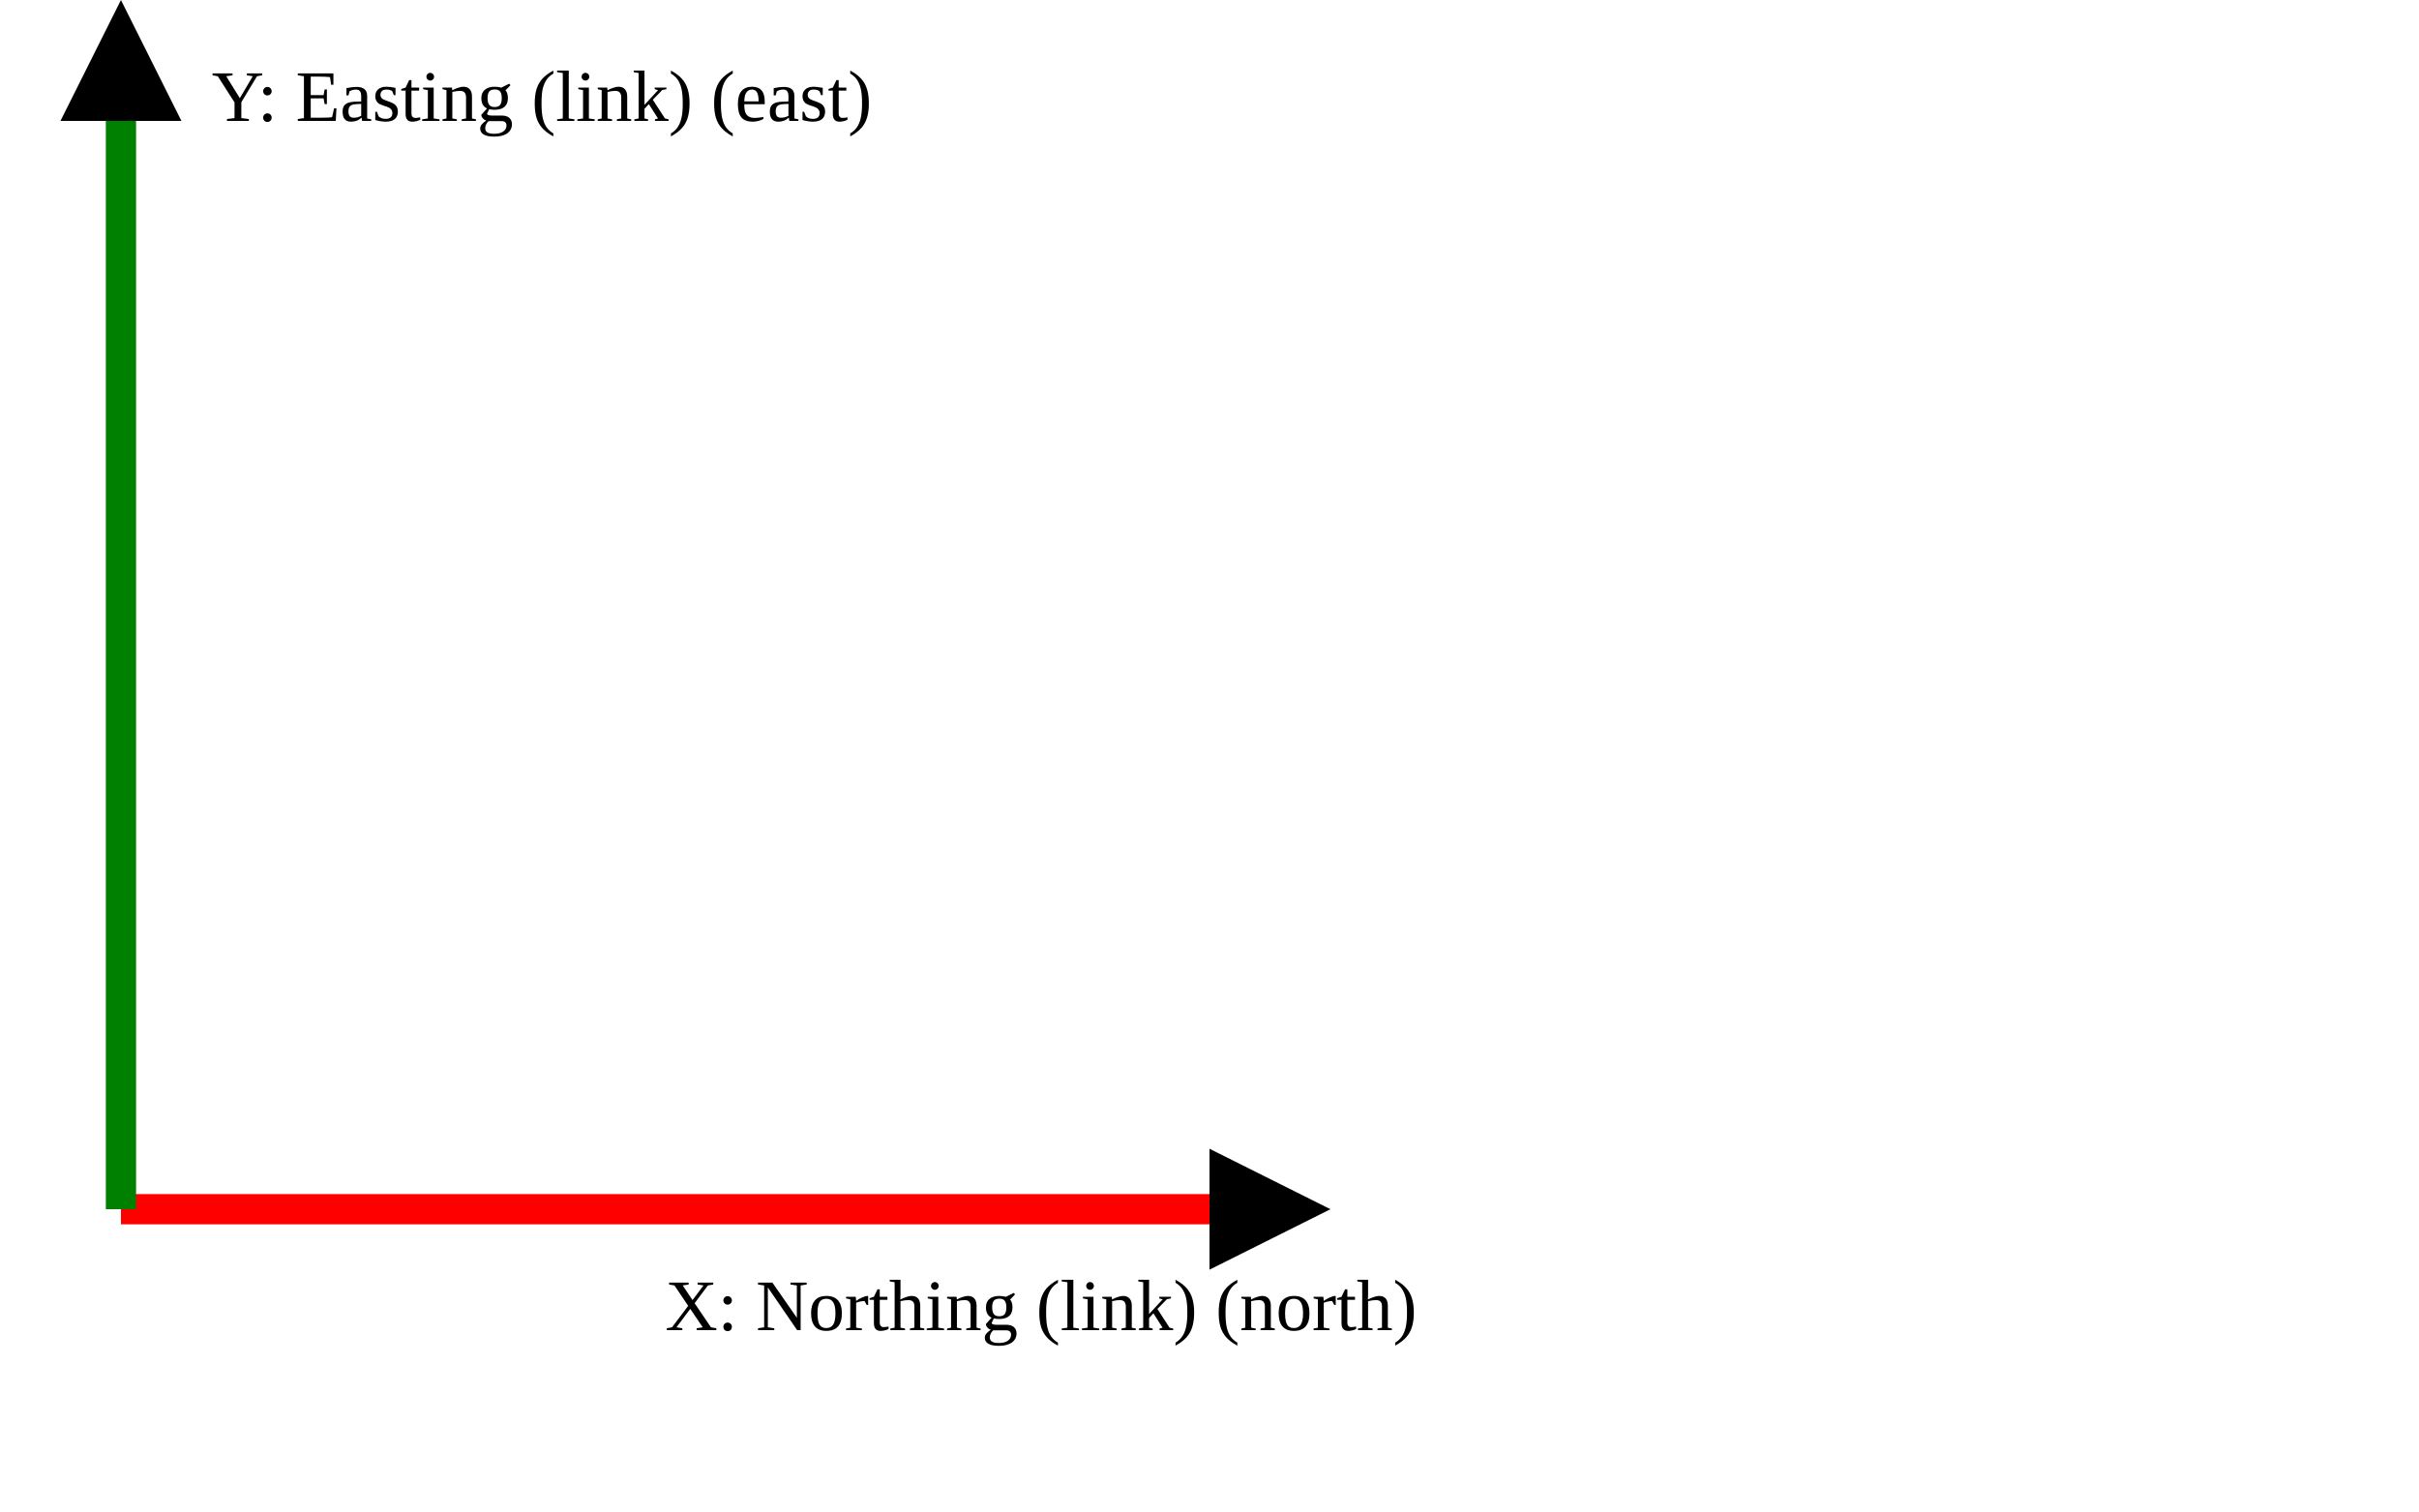
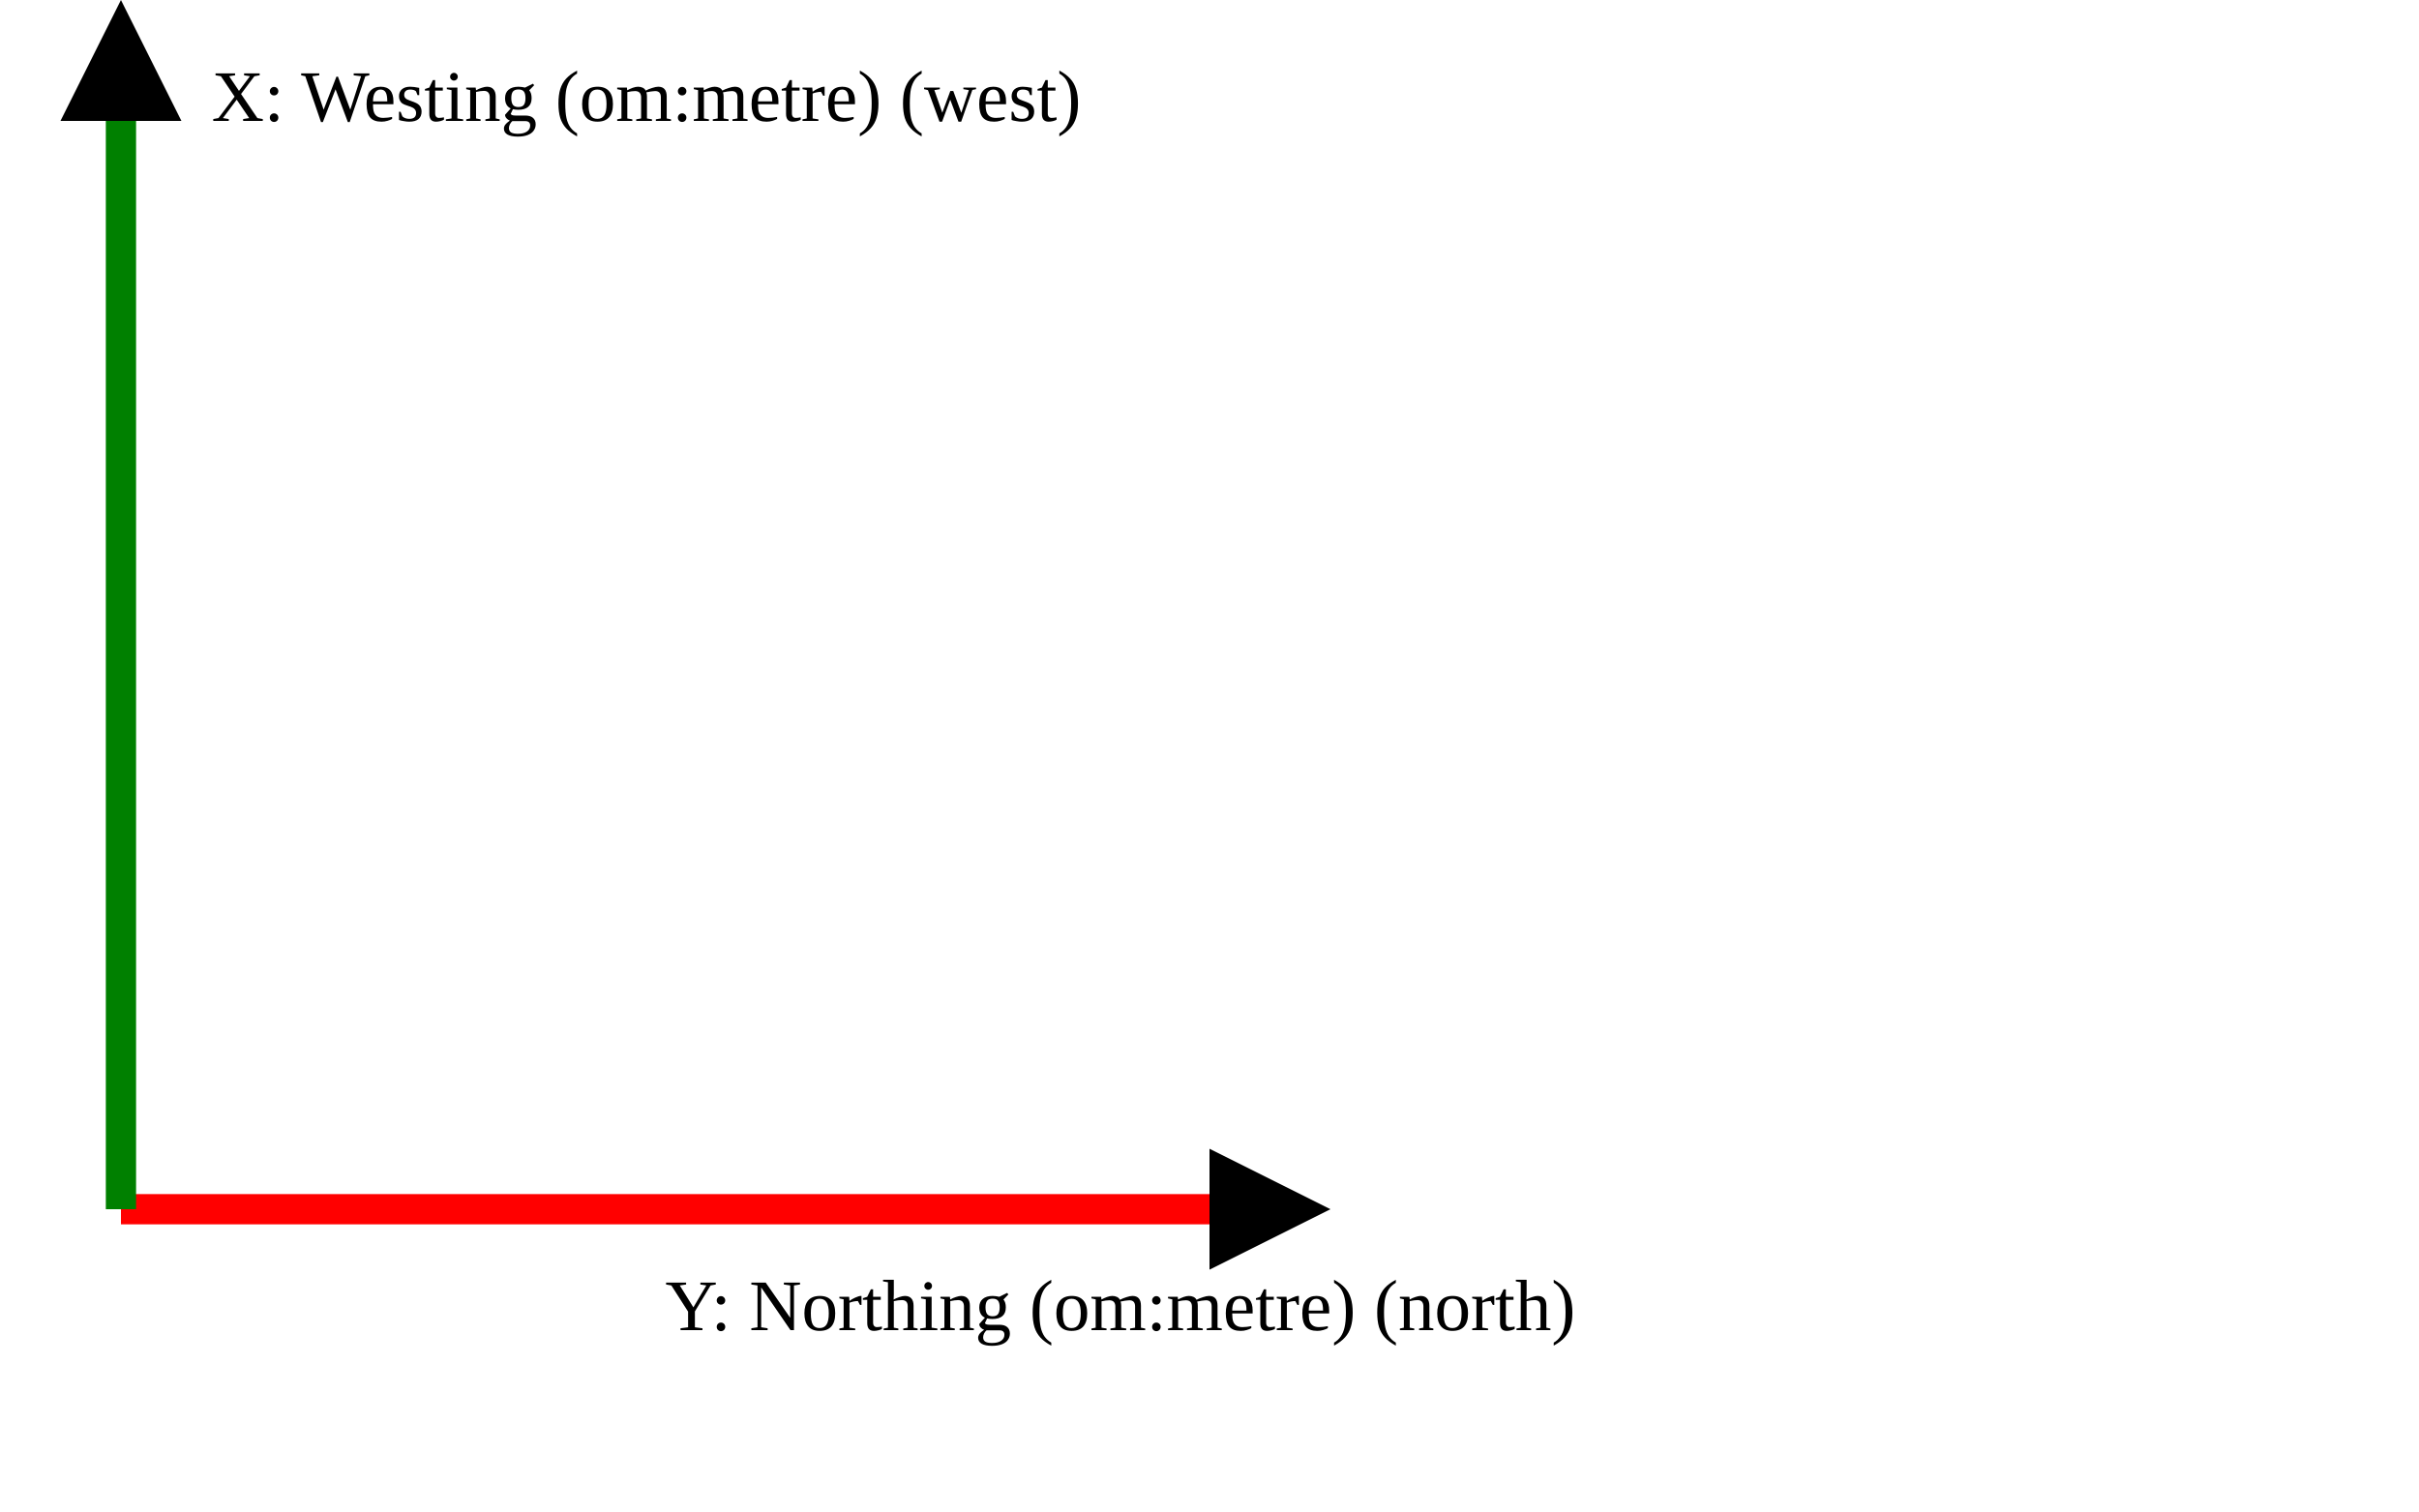
<svg xmlns="http://www.w3.org/2000/svg" version="1.1" width="400" height="250" viewbox="0 0 375 220">
  <defs>
    <marker id="arrowhead" markerWidth="10" markerHeight="7" refX="0" refY="2" orient="auto">
      <polygon points="0 0, 4 2, 0 4" />
    </marker>
  </defs>
  <line x1="20" y1="200" x2="200" y2="200" stroke="red" stroke-width="5" marker-end="url(#arrowhead)" />
-   <text x="110" y="220" class="small">X: Northing (link) (north)</text>
+   <text x="110" y="220" class="small">Y: Northing (om:metre) (north)</text>
  <line x1="20" y1="200" x2="20" y2="20" stroke="green" stroke-width="5" marker-end="url(#arrowhead)" />
-   <text x="35" y="20" class="small">Y: Easting (link) (east)</text>
+   <text x="35" y="20" class="small">X: Westing (om:metre) (west)</text>
</svg>
